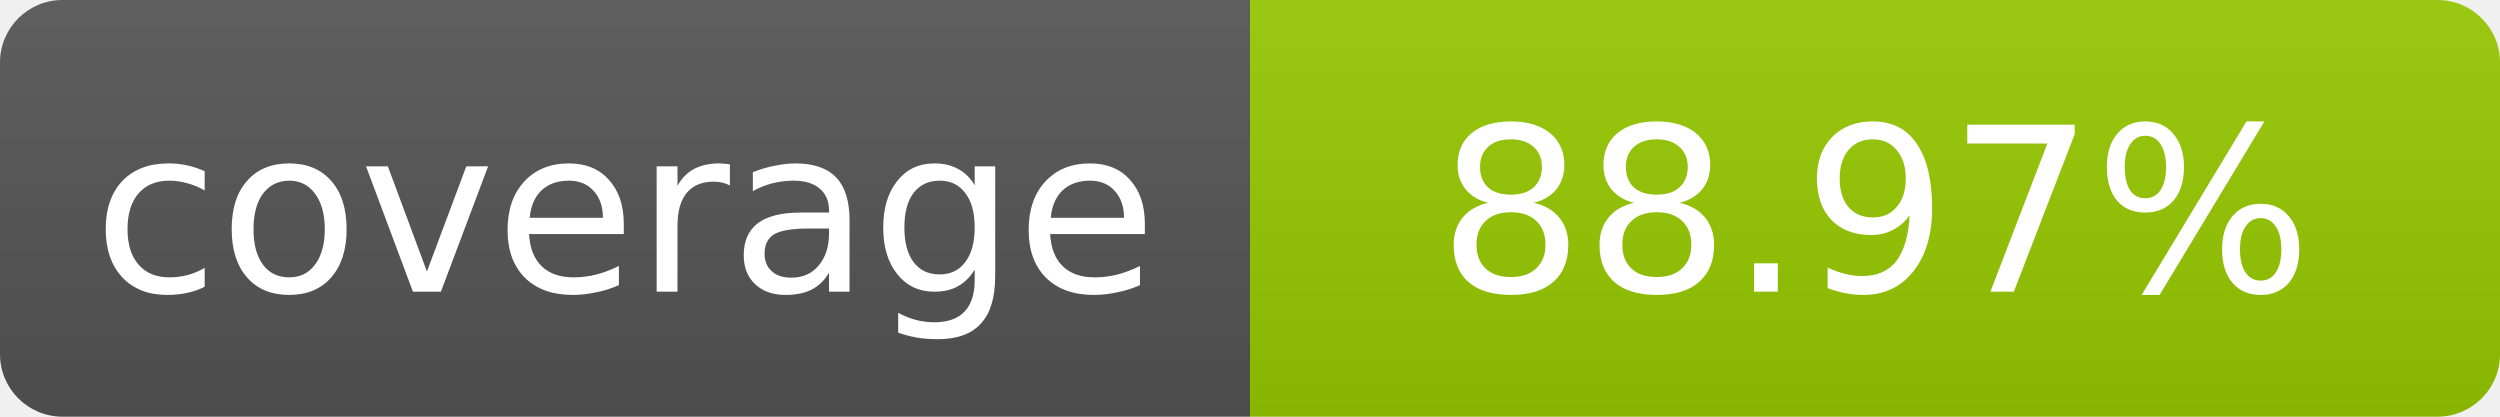
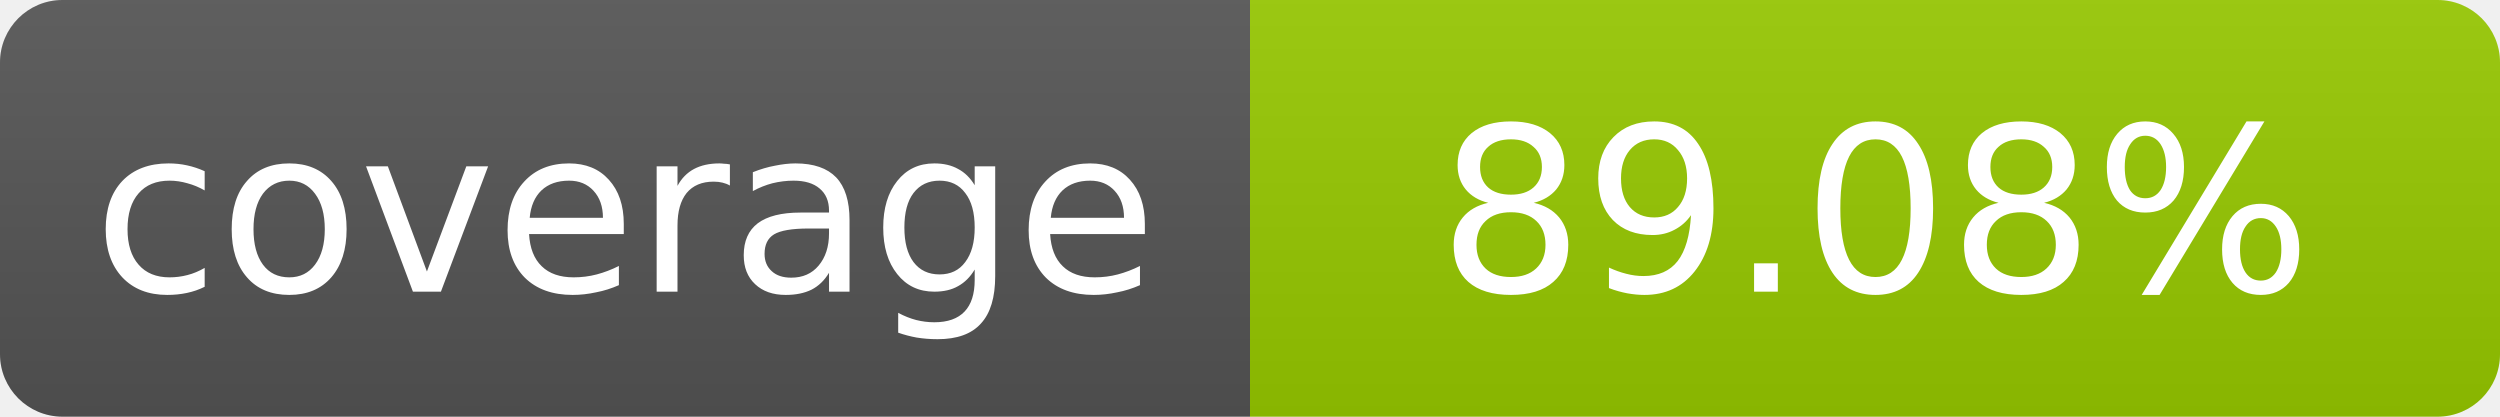
- <svg xmlns="http://www.w3.org/2000/svg" width="120" height="20" role="img" aria-label="coverage: 88.97%">
+ <svg xmlns="http://www.w3.org/2000/svg" width="120" height="20" role="img" aria-label="coverage: 89.08%">
  <linearGradient id="s" x2="0" y2="100%">
    <stop offset="0" stop-color="#bbb" stop-opacity=".1" />
    <stop offset="1" stop-opacity=".1" />
  </linearGradient>
  <clipPath id="r">
    <rect width="120" height="20" rx="3" fill="#fff" />
  </clipPath>
  <g clip-path="url(#r)">
    <rect width="60" height="20" fill="#555" />
    <rect x="60" width="60" height="20" fill="#97ca00" />
    <rect width="120" height="20" fill="url(#s)" />
  </g>
  <g fill="#fff" text-anchor="middle" font-family="Verdana,Geneva,DejaVu Sans,sans-serif" font-size="11">
    <text x="30" y="14">coverage</text>
-     <text x="90" y="14">88.97%</text>
+     <text x="90" y="14">89.08%</text>
  </g>
</svg>
